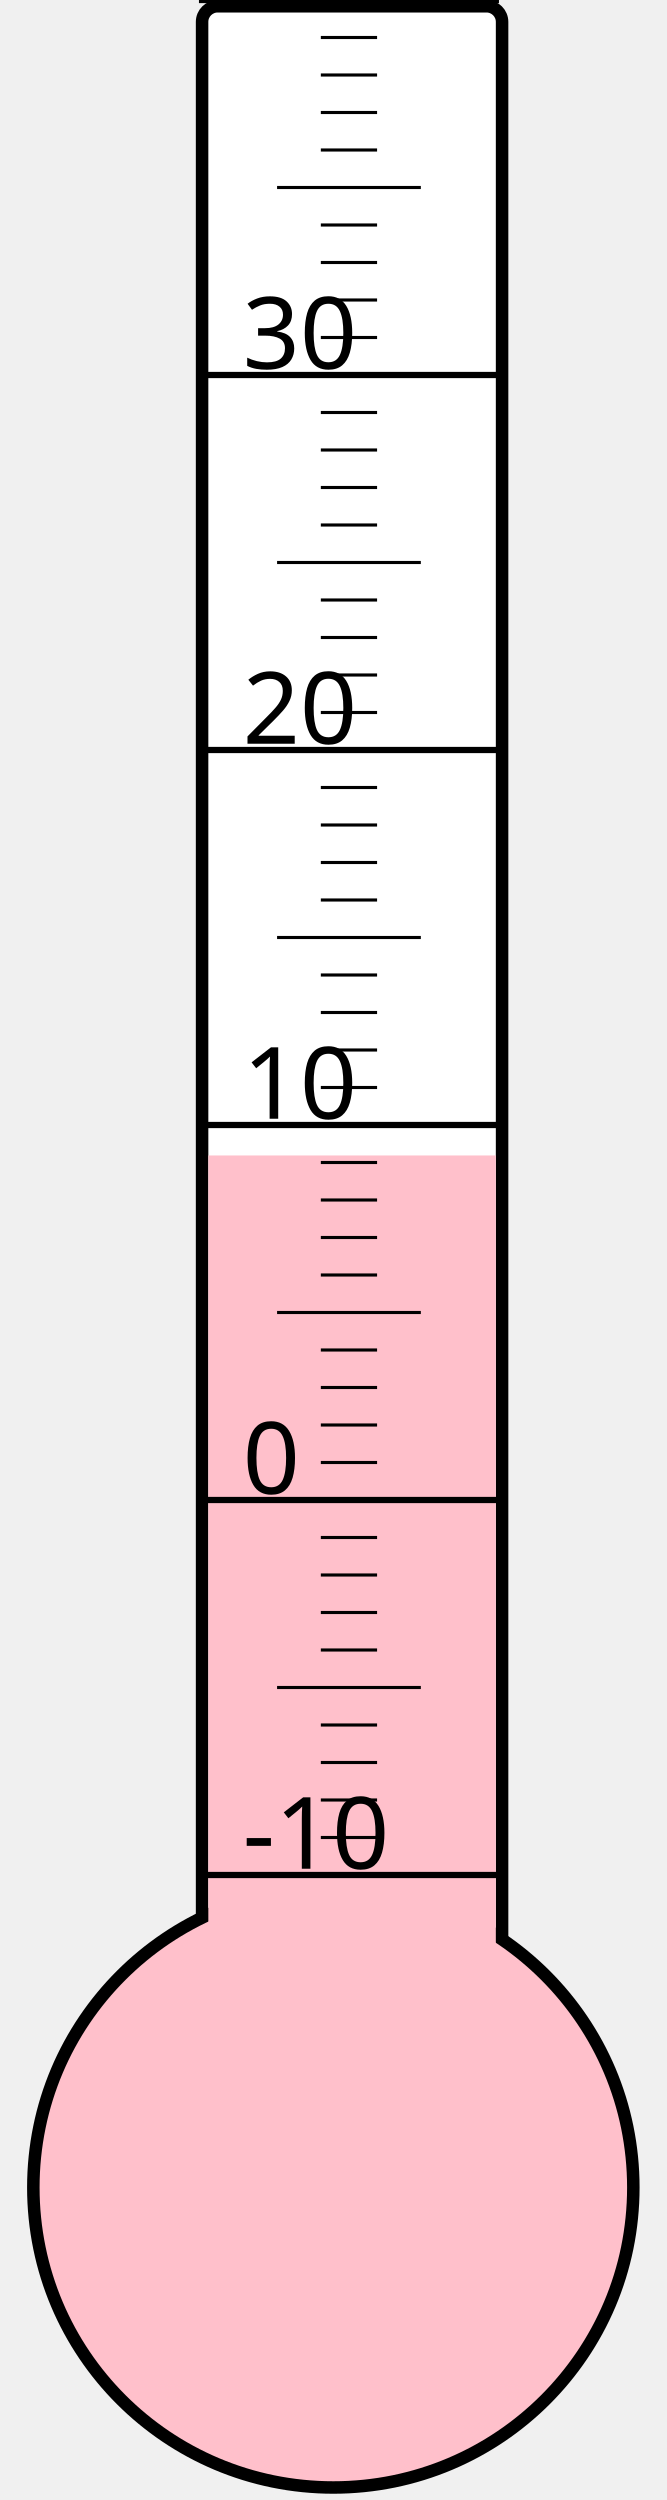
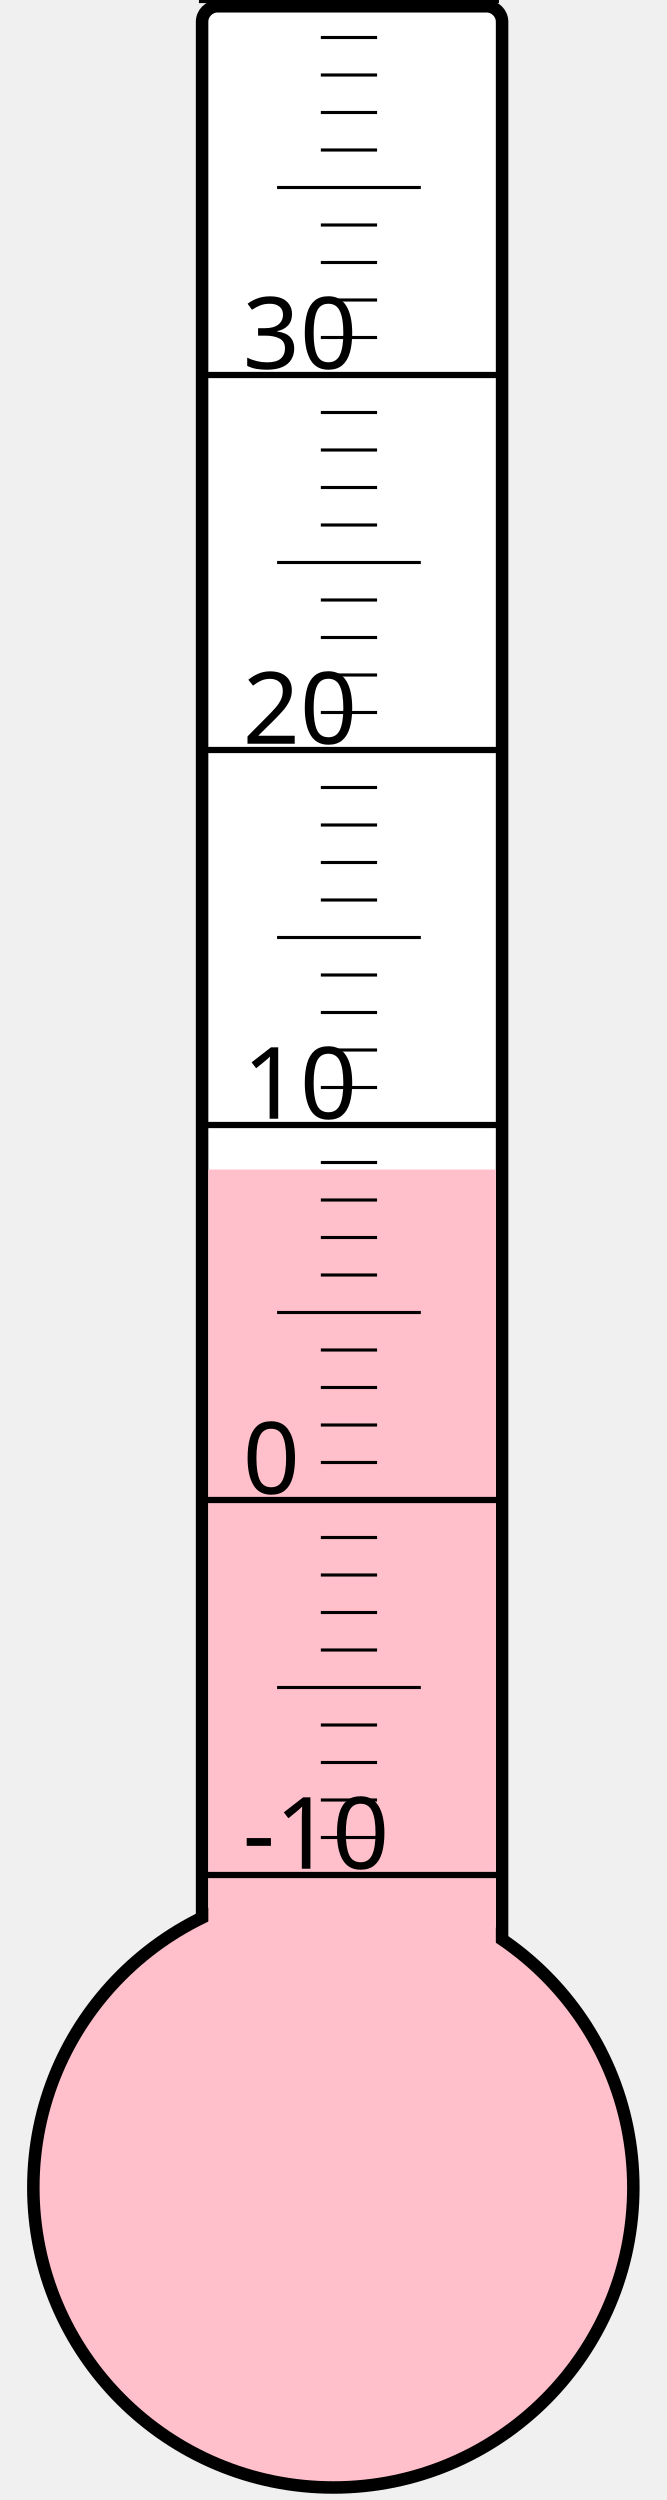
<svg xmlns="http://www.w3.org/2000/svg" width="40px" height="150px" viewBox="0 0 200 800">
  <rect width="200" height="800" x="0" y="0" style="fill: #ffffeb; fill-opacity: 0;" />
  <rect width="96" height="680" x="58" y="2" rx="5" ry="5" style="fill: white; fill-opacity: 1; stroke: black; stroke-width: 4;" />
  <circle cx="100" cy="700" r="96" style="fill: pink; stroke: black; stroke-width: 4;" />
-   <rect width="92" height="330.25" x="60" y="369.75" style="fill: pink; fill-opacity: 1; stroke-width: 0;" />
+   <rect width="92" height="325.75" x="60" y="374.25" style="fill: pink; fill-opacity: 1; stroke-width: 0;" />
  <text x="71" y="598" style="font-family: sans-serif; font-size: 24pt;">-10</text>
  <text x="71" y="478" style="font-family: sans-serif; font-size: 24pt;">0</text>
  <text x="71" y="358" style="font-family: sans-serif; font-size: 24pt;">10</text>
  <text x="71" y="238" style="font-family: sans-serif; font-size: 24pt;">20</text>
  <text x="71" y="118" style="font-family: sans-serif; font-size: 24pt;">30</text>
  <g style="stroke: black;">
    <line x1="57" y1="600" x2="153" y2="600" style="stroke-width: 2;" />
    <line x1="96" y1="588" x2="114" y2="588" style="stroke-width: 1;" />
    <line x1="96" y1="576" x2="114" y2="576" style="stroke-width: 1;" />
    <line x1="96" y1="564" x2="114" y2="564" style="stroke-width: 1;" />
    <line x1="96" y1="552" x2="114" y2="552" style="stroke-width: 1;" />
    <line x1="82" y1="540" x2="128" y2="540" style="stroke-width: 1;" />
    <line x1="96" y1="528" x2="114" y2="528" style="stroke-width: 1;" />
    <line x1="96" y1="516" x2="114" y2="516" style="stroke-width: 1;" />
    <line x1="96" y1="504" x2="114" y2="504" style="stroke-width: 1;" />
    <line x1="96" y1="492" x2="114" y2="492" style="stroke-width: 1;" />
    <line x1="57" y1="480" x2="153" y2="480" style="stroke-width: 2;" />
    <line x1="96" y1="468" x2="114" y2="468" style="stroke-width: 1;" />
    <line x1="96" y1="456" x2="114" y2="456" style="stroke-width: 1;" />
    <line x1="96" y1="444" x2="114" y2="444" style="stroke-width: 1;" />
    <line x1="96" y1="432" x2="114" y2="432" style="stroke-width: 1;" />
    <line x1="82" y1="420" x2="128" y2="420" style="stroke-width: 1;" />
    <line x1="96" y1="408" x2="114" y2="408" style="stroke-width: 1;" />
    <line x1="96" y1="396" x2="114" y2="396" style="stroke-width: 1;" />
    <line x1="96" y1="384" x2="114" y2="384" style="stroke-width: 1;" />
    <line x1="96" y1="372" x2="114" y2="372" style="stroke-width: 1;" />
    <line x1="57" y1="360" x2="153" y2="360" style="stroke-width: 2;" />
    <line x1="96" y1="348" x2="114" y2="348" style="stroke-width: 1;" />
    <line x1="96" y1="336" x2="114" y2="336" style="stroke-width: 1;" />
    <line x1="96" y1="324" x2="114" y2="324" style="stroke-width: 1;" />
    <line x1="96" y1="312" x2="114" y2="312" style="stroke-width: 1;" />
    <line x1="82" y1="300" x2="128" y2="300" style="stroke-width: 1;" />
    <line x1="96" y1="288" x2="114" y2="288" style="stroke-width: 1;" />
    <line x1="96" y1="276" x2="114" y2="276" style="stroke-width: 1;" />
    <line x1="96" y1="264" x2="114" y2="264" style="stroke-width: 1;" />
    <line x1="96" y1="252" x2="114" y2="252" style="stroke-width: 1;" />
    <line x1="57" y1="240" x2="153" y2="240" style="stroke-width: 2;" />
    <line x1="96" y1="228" x2="114" y2="228" style="stroke-width: 1;" />
    <line x1="96" y1="216" x2="114" y2="216" style="stroke-width: 1;" />
    <line x1="96" y1="204" x2="114" y2="204" style="stroke-width: 1;" />
    <line x1="96" y1="192" x2="114" y2="192" style="stroke-width: 1;" />
    <line x1="82" y1="180" x2="128" y2="180" style="stroke-width: 1;" />
    <line x1="96" y1="168" x2="114" y2="168" style="stroke-width: 1;" />
    <line x1="96" y1="156" x2="114" y2="156" style="stroke-width: 1;" />
    <line x1="96" y1="144" x2="114" y2="144" style="stroke-width: 1;" />
    <line x1="96" y1="132" x2="114" y2="132" style="stroke-width: 1;" />
    <line x1="57" y1="120" x2="153" y2="120" style="stroke-width: 2;" />
    <line x1="96" y1="108" x2="114" y2="108" style="stroke-width: 1;" />
    <line x1="96" y1="96" x2="114" y2="96" style="stroke-width: 1;" />
    <line x1="96" y1="84" x2="114" y2="84" style="stroke-width: 1;" />
    <line x1="96" y1="72" x2="114" y2="72" style="stroke-width: 1;" />
    <line x1="82" y1="60" x2="128" y2="60" style="stroke-width: 1;" />
    <line x1="96" y1="48" x2="114" y2="48" style="stroke-width: 1;" />
    <line x1="96" y1="36" x2="114" y2="36" style="stroke-width: 1;" />
    <line x1="96" y1="24" x2="114" y2="24" style="stroke-width: 1;" />
    <line x1="96" y1="12" x2="114" y2="12" style="stroke-width: 1;" />
    <line x1="57" y1="0" x2="153" y2="0" style="stroke-width: 2;" />
  </g>
</svg>
